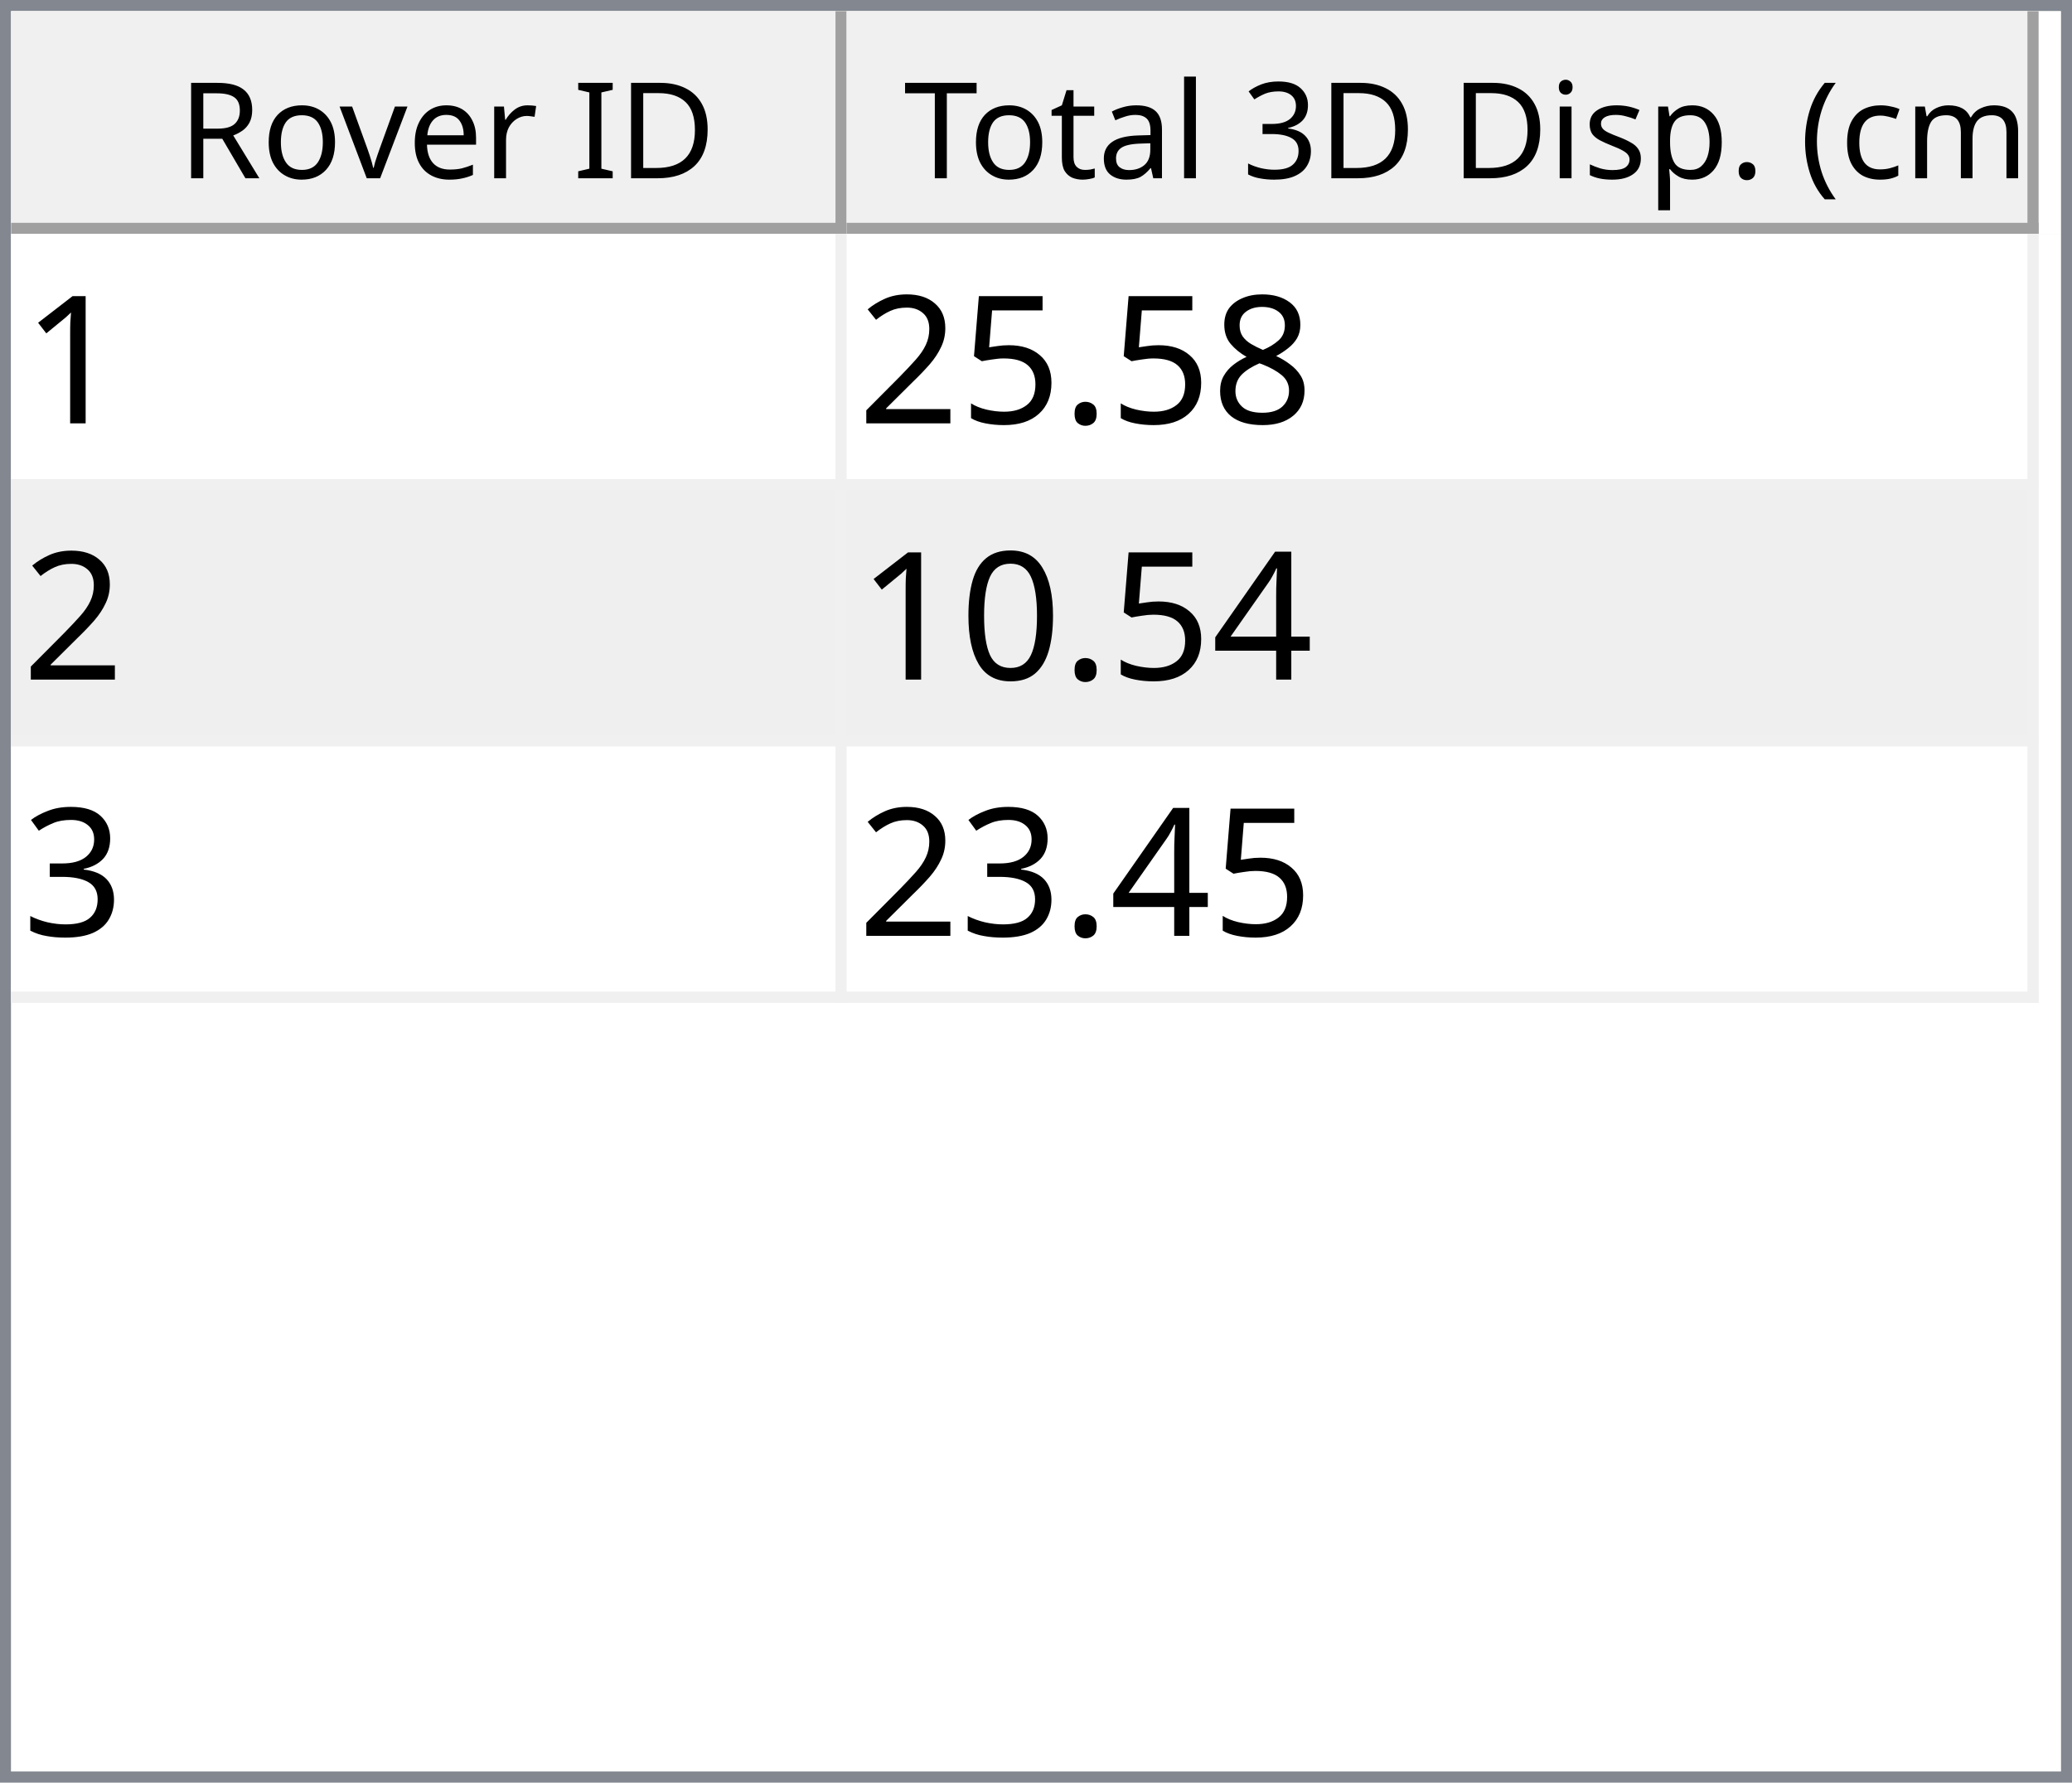
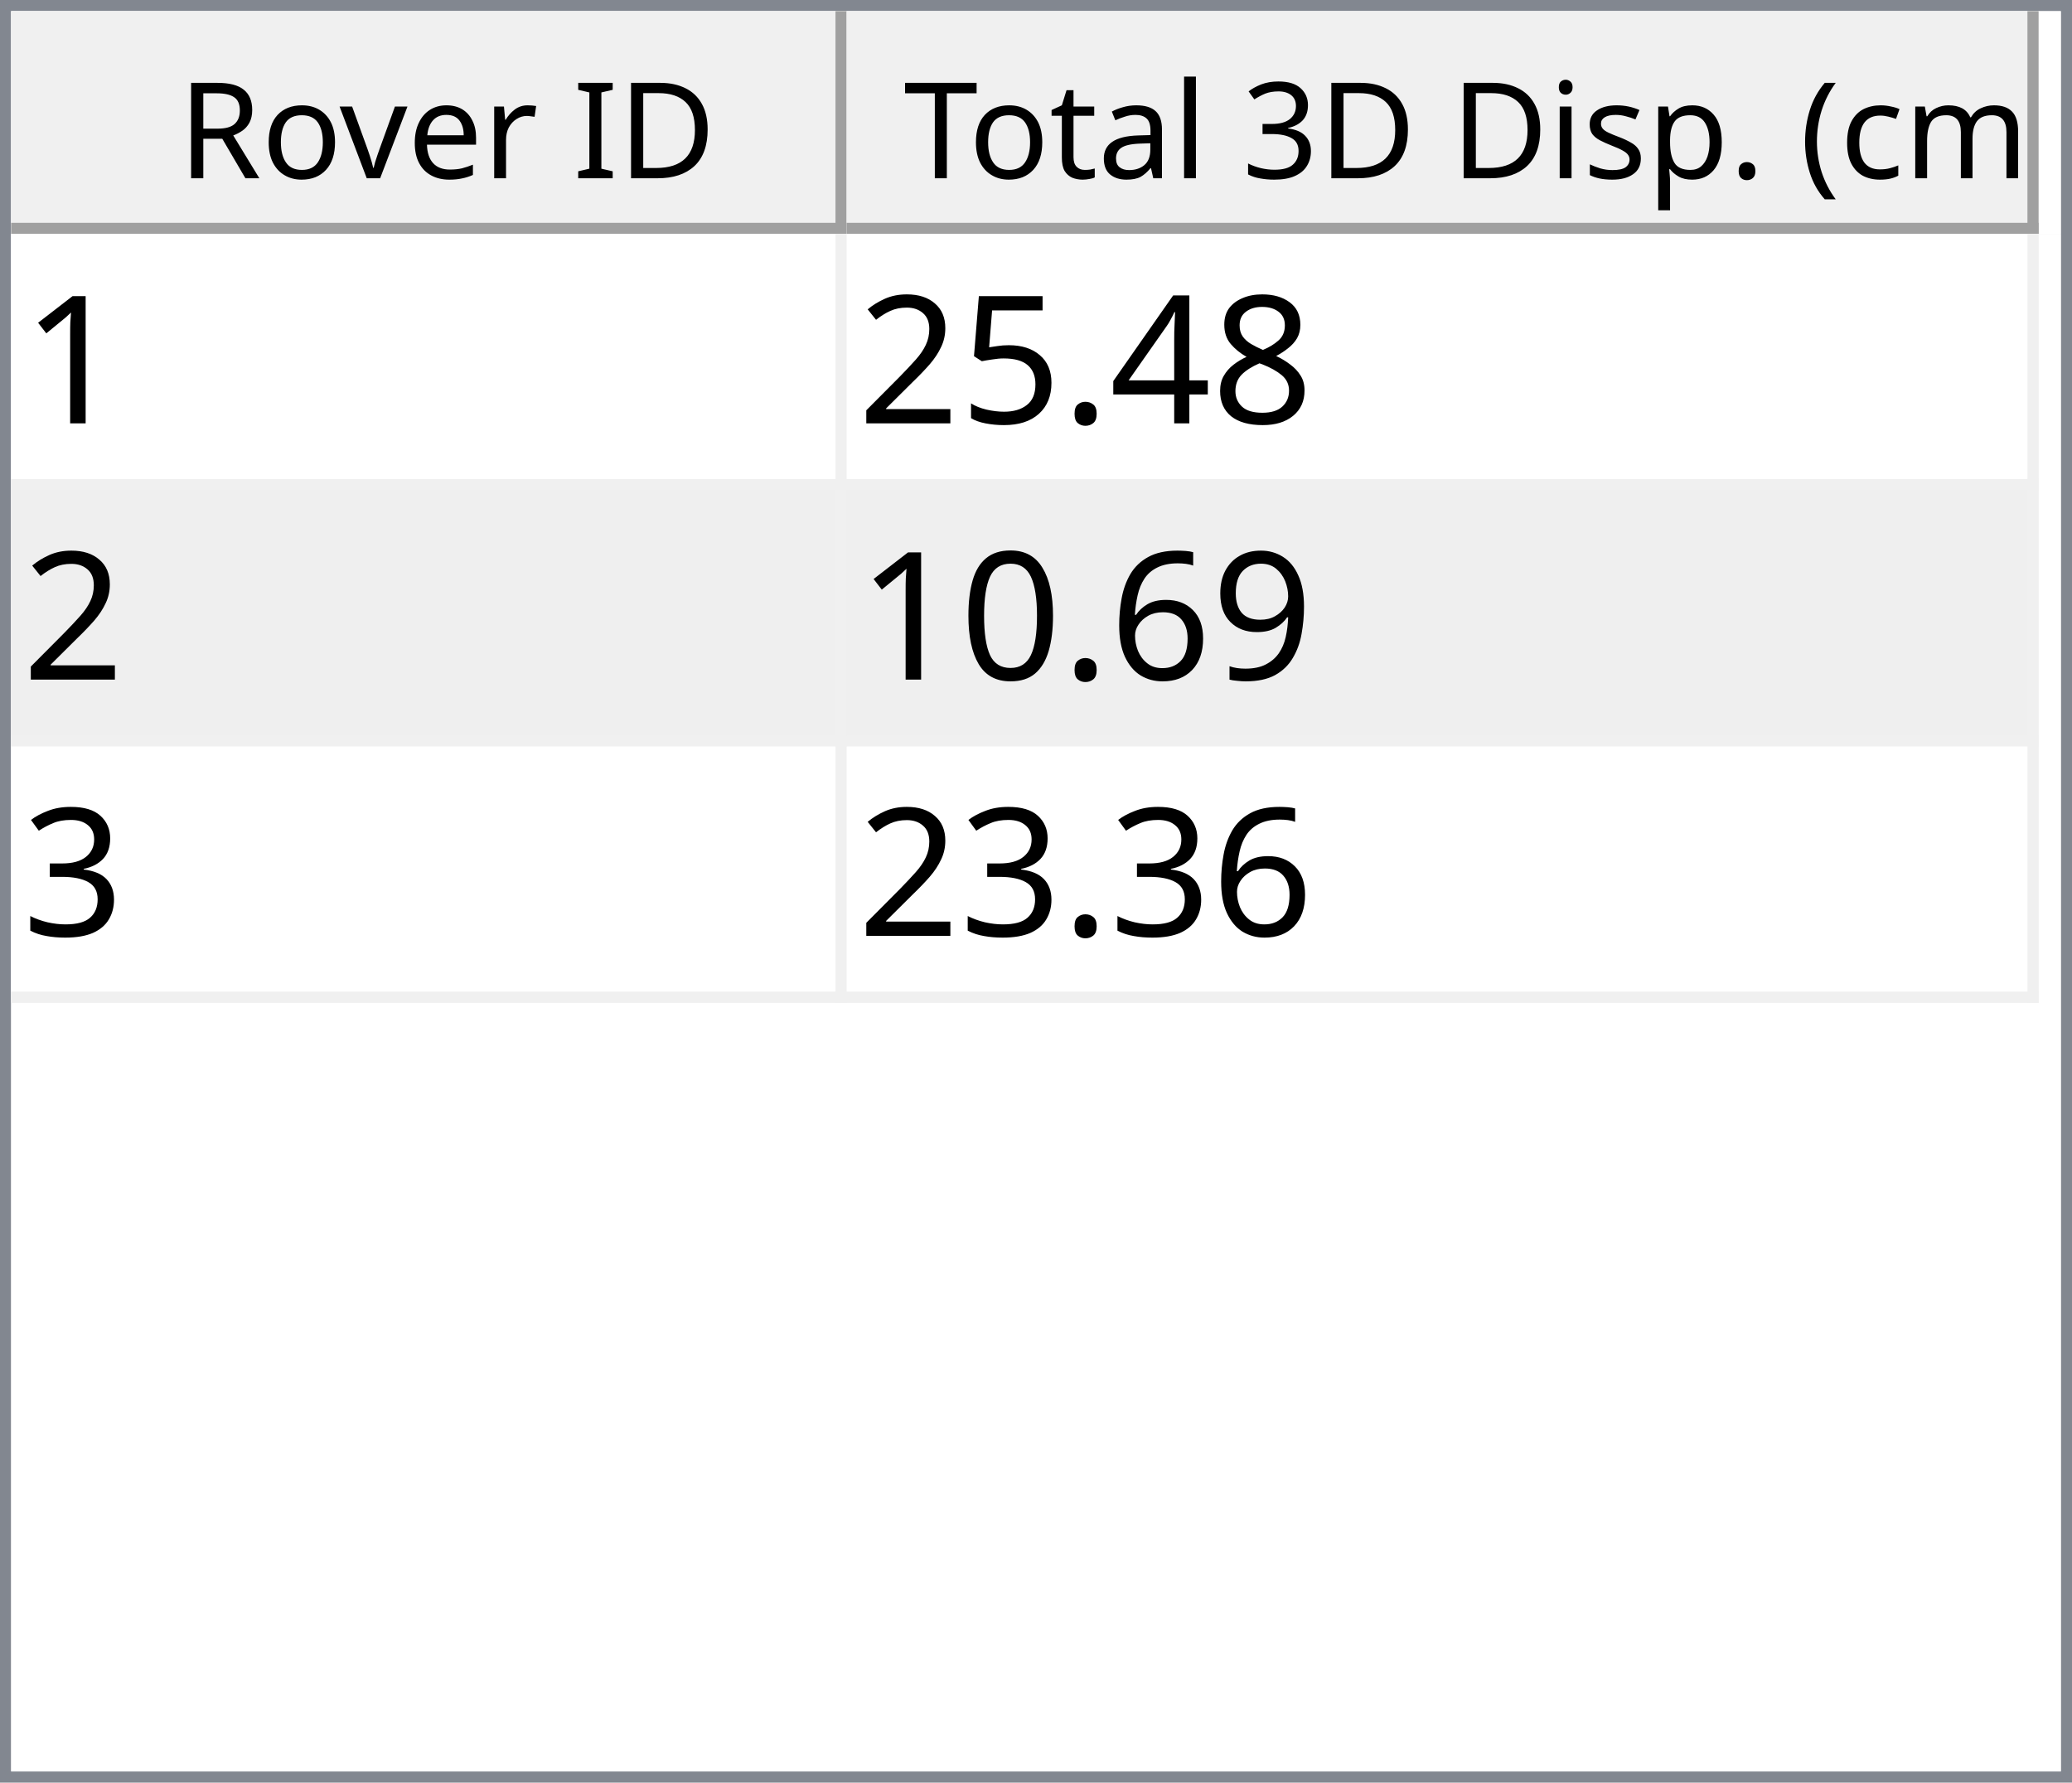
<svg xmlns="http://www.w3.org/2000/svg" style="fill-opacity:1; color-rendering:auto; color-interpolation:auto; text-rendering:auto; stroke:black; stroke-linecap:square; stroke-miterlimit:10; shape-rendering:auto; stroke-opacity:1; fill:black; stroke-dasharray:none; font-weight:normal; stroke-width:1; font-family:'Dialog'; font-style:normal; stroke-linejoin:miter; font-size:12px; stroke-dashoffset:0; image-rendering:auto;" width="186" height="160">
  <defs id="genericDefs" />
  <g>
    <defs id="defs1">
      <clipPath clipPathUnits="userSpaceOnUse" id="clipPath1">
        <path d="M0 0 L186 0 L186 160 L0 160 L0 0 Z" />
      </clipPath>
      <clipPath clipPathUnits="userSpaceOnUse" id="clipPath2">
        <path d="M0 0 L0 160 L186 160 L186 0 Z" />
      </clipPath>
      <clipPath clipPathUnits="userSpaceOnUse" id="clipPath3">
        <path d="M0 0 L0 20 L184 20 L184 0 Z" />
      </clipPath>
      <clipPath clipPathUnits="userSpaceOnUse" id="clipPath4">
        <path d="M0 0 L0 20 L75 20 L75 0 Z" />
      </clipPath>
      <clipPath clipPathUnits="userSpaceOnUse" id="clipPath5">
        <path d="M1 1 L1 19 L74 19 L74 1 Z" />
      </clipPath>
      <clipPath clipPathUnits="userSpaceOnUse" id="clipPath6">
        <path d="M0 0 L0 18 L73 18 L73 0 Z" />
      </clipPath>
      <clipPath clipPathUnits="userSpaceOnUse" id="clipPath7">
        <path d="M-0.5 -0.5 L-0.5 19.5 L74.5 19.5 L74.5 -0.5 Z" />
      </clipPath>
      <clipPath clipPathUnits="userSpaceOnUse" id="clipPath8">
        <path d="M0 0 L0 20 L107 20 L107 0 Z" />
      </clipPath>
      <clipPath clipPathUnits="userSpaceOnUse" id="clipPath9">
        <path d="M1 1 L1 19 L106 19 L106 1 Z" />
      </clipPath>
      <clipPath clipPathUnits="userSpaceOnUse" id="clipPath10">
        <path d="M0 0 L0 18 L105 18 L105 0 Z" />
      </clipPath>
      <clipPath clipPathUnits="userSpaceOnUse" id="clipPath11">
        <path d="M-0.5 -0.5 L-0.5 19.5 L106.5 19.5 L106.5 -0.5 Z" />
      </clipPath>
      <clipPath clipPathUnits="userSpaceOnUse" id="clipPath12">
        <path d="M0 0 L0 138 L184 138 L184 0 Z" />
      </clipPath>
      <clipPath clipPathUnits="userSpaceOnUse" id="clipPath13">
        <path d="M0 0 L0 69 L182 69 L182 0 Z" />
      </clipPath>
      <clipPath clipPathUnits="userSpaceOnUse" id="clipPath14">
        <path d="M-0.5 -0.5 L-0.5 68.5 L181.5 68.5 L181.5 -0.5 Z" />
      </clipPath>
      <clipPath clipPathUnits="userSpaceOnUse" id="clipPath15">
        <path d="M0 0 L0 22 L74 22 L74 0 Z" />
      </clipPath>
      <clipPath clipPathUnits="userSpaceOnUse" id="clipPath16">
        <path d="M0 0 L0 22 L106 22 L106 0 Z" />
      </clipPath>
      <font horiz-adv-x="64.551" id="font1">
        <font-face ascent="107.91" descent="25.098" units-per-em="100" style="font-style:normal; font-family:Segoe UI; font-weight:normal;" />
        <missing-glyph horiz-adv-x="64.551" d="M8.109 0 L8.109 68.266 L56.453 68.266 L56.453 0 L8.109 0 ZM15.328 7.234 L49.219 7.234 L49.219 61.031 L15.328 61.031 L15.328 7.234 Z" />
        <glyph unicode="D" horiz-adv-x="70.117" d="M9.188 0 L9.188 70.016 L28.516 70.016 Q65.531 70.016 65.531 35.891 Q65.531 19.672 55.25 9.836 Q44.969 0 27.734 0 L9.188 0 ZM17.391 62.594 L17.391 7.422 L27.828 7.422 Q41.609 7.422 49.273 14.797 Q56.938 22.172 56.938 35.688 Q56.938 62.594 28.328 62.594 L17.391 62.594 Z" />
        <glyph unicode="I" horiz-adv-x="26.611" d="M17.391 0 L9.188 0 L9.188 70.016 L17.391 70.016 L17.391 0 Z" />
        <glyph unicode=" " horiz-adv-x="27.393" d="" />
        <glyph unicode="r" horiz-adv-x="34.766" d="M34.188 41.891 Q32.078 43.5 28.125 43.5 Q23 43.5 19.555 38.672 Q16.109 33.844 16.109 25.484 L16.109 0 L8.109 0 L8.109 50 L16.109 50 L16.109 39.703 L16.312 39.703 Q18.016 44.969 21.531 47.922 Q25.047 50.875 29.391 50.875 Q32.516 50.875 34.188 50.203 L34.188 41.891 Z" />
        <glyph unicode="e" horiz-adv-x="52.295" d="M48.297 23 L12.984 23 Q13.188 14.656 17.484 10.109 Q21.781 5.562 29.297 5.562 Q37.75 5.562 44.828 11.141 L44.828 3.609 Q38.234 -1.172 27.391 -1.172 Q16.797 -1.172 10.742 5.641 Q4.688 12.453 4.688 24.812 Q4.688 36.469 11.305 43.82 Q17.922 51.172 27.734 51.172 Q37.547 51.172 42.922 44.828 Q48.297 38.484 48.297 27.203 L48.297 23 ZM40.094 29.781 Q40.047 36.719 36.75 40.578 Q33.453 44.438 27.594 44.438 Q21.922 44.438 17.969 40.383 Q14.016 36.328 13.094 29.781 L40.094 29.781 Z" />
        <glyph unicode="v" horiz-adv-x="47.9" d="M47.406 50 L27.484 0 L19.625 0 L0.688 50 L9.469 50 L22.172 13.672 Q23.578 9.672 23.922 6.688 L24.125 6.688 Q24.609 10.453 25.688 13.484 L38.969 50 L47.406 50 Z" />
        <glyph unicode="o" horiz-adv-x="58.594" d="M29 -1.172 Q17.922 -1.172 11.305 5.836 Q4.688 12.844 4.688 24.422 Q4.688 37.016 11.57 44.094 Q18.453 51.172 30.172 51.172 Q41.359 51.172 47.633 44.289 Q53.906 37.406 53.906 25.203 Q53.906 13.234 47.141 6.031 Q40.375 -1.172 29 -1.172 ZM29.594 44.438 Q21.875 44.438 17.383 39.188 Q12.891 33.938 12.891 24.703 Q12.891 15.828 17.43 10.695 Q21.969 5.562 29.594 5.562 Q37.359 5.562 41.531 10.594 Q45.703 15.625 45.703 24.906 Q45.703 34.281 41.531 39.359 Q37.359 44.438 29.594 44.438 Z" />
        <glyph unicode="R" horiz-adv-x="59.814" d="M59.375 0 L49.609 0 L37.891 19.625 Q36.281 22.359 34.766 24.289 Q33.25 26.219 31.664 27.438 Q30.078 28.656 28.25 29.219 Q26.422 29.781 24.125 29.781 L17.391 29.781 L17.391 0 L9.188 0 L9.188 70.016 L30.078 70.016 Q34.672 70.016 38.555 68.867 Q42.438 67.719 45.289 65.375 Q48.141 63.031 49.758 59.547 Q51.375 56.062 51.375 51.375 Q51.375 47.703 50.273 44.656 Q49.172 41.609 47.148 39.211 Q45.125 36.812 42.266 35.133 Q39.406 33.453 35.844 32.516 L35.844 32.328 Q37.594 31.547 38.891 30.547 Q40.188 29.547 41.359 28.18 Q42.531 26.812 43.68 25.078 Q44.828 23.344 46.234 21.047 L59.375 0 ZM17.391 62.594 L17.391 37.203 L28.516 37.203 Q31.594 37.203 34.203 38.133 Q36.812 39.062 38.719 40.797 Q40.625 42.531 41.703 45.047 Q42.781 47.562 42.781 50.688 Q42.781 56.297 39.141 59.445 Q35.5 62.594 28.609 62.594 L17.391 62.594 Z" />
        <glyph unicode=")" horiz-adv-x="30.176" d="M8.297 -15.922 L1.172 -15.922 Q16.406 2.344 16.406 26.812 Q16.406 51.469 1.078 70.016 L8.297 70.016 Q23.531 52.156 23.531 26.703 Q23.531 1.375 8.297 -15.922 Z" />
        <glyph unicode="m" horiz-adv-x="86.133" d="M79.109 0 L71.094 0 L71.094 28.719 Q71.094 37.016 68.531 40.727 Q65.969 44.438 59.906 44.438 Q54.781 44.438 51.195 39.75 Q47.609 35.062 47.609 28.516 L47.609 0 L39.594 0 L39.594 29.688 Q39.594 44.438 28.219 44.438 Q22.953 44.438 19.531 40.016 Q16.109 35.594 16.109 28.516 L16.109 0 L8.109 0 L8.109 50 L16.109 50 L16.109 42.094 L16.312 42.094 Q21.625 51.172 31.844 51.172 Q36.969 51.172 40.773 48.312 Q44.578 45.453 46 40.828 Q51.562 51.172 62.594 51.172 Q79.109 51.172 79.109 30.812 L79.109 0 Z" />
        <glyph unicode="c" horiz-adv-x="46.191" d="M42.188 2.297 Q36.422 -1.172 28.516 -1.172 Q17.828 -1.172 11.258 5.789 Q4.688 12.75 4.688 23.828 Q4.688 36.188 11.766 43.68 Q18.844 51.172 30.672 51.172 Q37.25 51.172 42.281 48.734 L42.281 40.531 Q36.719 44.438 30.375 44.438 Q22.703 44.438 17.797 38.945 Q12.891 33.453 12.891 24.516 Q12.891 15.719 17.508 10.641 Q22.125 5.562 29.891 5.562 Q36.422 5.562 42.188 9.906 L42.188 2.297 Z" />
        <glyph unicode="(" horiz-adv-x="30.176" d="M29.109 -15.922 L21.969 -15.922 Q6.844 1.375 6.844 26.703 Q6.844 52.156 21.969 70.016 L29.203 70.016 Q13.875 51.469 13.875 26.812 Q13.875 2.344 29.109 -15.922 Z" />
        <glyph unicode="." horiz-adv-x="21.68" d="M10.891 -1.078 Q8.641 -1.078 7.055 0.539 Q5.469 2.156 5.469 4.391 Q5.469 6.641 7.055 8.273 Q8.641 9.906 10.891 9.906 Q13.188 9.906 14.797 8.273 Q16.406 6.641 16.406 4.391 Q16.406 2.156 14.797 0.539 Q13.188 -1.078 10.891 -1.078 Z" />
        <glyph unicode="p" horiz-adv-x="58.789" d="M16.312 7.234 L16.109 7.234 L16.109 -23 L8.109 -23 L8.109 50 L16.109 50 L16.109 41.219 L16.312 41.219 Q22.219 51.172 33.594 51.172 Q43.266 51.172 48.688 44.461 Q54.109 37.75 54.109 26.469 Q54.109 13.922 48 6.375 Q41.891 -1.172 31.297 -1.172 Q21.578 -1.172 16.312 7.234 ZM16.109 27.391 L16.109 20.406 Q16.109 14.203 20.141 9.883 Q24.172 5.562 30.375 5.562 Q37.641 5.562 41.773 11.133 Q45.906 16.703 45.906 26.609 Q45.906 34.969 42.047 39.703 Q38.188 44.438 31.594 44.438 Q24.609 44.438 20.359 39.578 Q16.109 34.719 16.109 27.391 Z" />
        <glyph unicode="s" horiz-adv-x="42.432" d="M5.078 1.812 L5.078 10.406 Q11.625 5.562 19.484 5.562 Q30.031 5.562 30.031 12.594 Q30.031 14.594 29.125 15.992 Q28.219 17.391 26.68 18.461 Q25.141 19.531 23.07 20.383 Q21 21.234 18.609 22.172 Q15.281 23.484 12.766 24.828 Q10.25 26.172 8.57 27.859 Q6.891 29.547 6.031 31.695 Q5.172 33.844 5.172 36.719 Q5.172 40.234 6.789 42.945 Q8.406 45.656 11.086 47.484 Q13.766 49.312 17.211 50.242 Q20.656 51.172 24.312 51.172 Q30.812 51.172 35.938 48.922 L35.938 40.828 Q30.422 44.438 23.25 44.438 Q21 44.438 19.195 43.922 Q17.391 43.406 16.094 42.477 Q14.797 41.547 14.086 40.258 Q13.375 38.969 13.375 37.406 Q13.375 35.453 14.086 34.133 Q14.797 32.812 16.164 31.789 Q17.531 30.766 19.484 29.938 Q21.438 29.109 23.922 28.125 Q27.25 26.859 29.883 25.516 Q32.516 24.172 34.375 22.484 Q36.234 20.797 37.234 18.602 Q38.234 16.406 38.234 13.375 Q38.234 9.672 36.602 6.938 Q34.969 4.203 32.234 2.398 Q29.5 0.594 25.93 -0.289 Q22.359 -1.172 18.453 -1.172 Q10.75 -1.172 5.078 1.812 Z" />
        <glyph unicode="i" horiz-adv-x="24.219" d="M12.203 62.703 Q10.062 62.703 8.547 64.164 Q7.031 65.625 7.031 67.875 Q7.031 70.125 8.547 71.609 Q10.062 73.094 12.203 73.094 Q14.406 73.094 15.945 71.609 Q17.484 70.125 17.484 67.875 Q17.484 65.719 15.945 64.211 Q14.406 62.703 12.203 62.703 ZM16.109 0 L8.109 0 L8.109 50 L16.109 50 L16.109 0 Z" />
        <glyph unicode="3" horiz-adv-x="53.906" d="M46.531 19.828 Q46.531 15.094 44.75 11.211 Q42.969 7.328 39.719 4.57 Q36.469 1.812 31.93 0.297 Q27.391 -1.219 21.922 -1.219 Q11.922 -1.219 6 2.594 L6 11.188 Q13.094 5.609 22.219 5.609 Q25.875 5.609 28.828 6.539 Q31.781 7.469 33.906 9.227 Q36.031 10.984 37.18 13.477 Q38.328 15.969 38.328 19.094 Q38.328 32.812 18.797 32.812 L12.984 32.812 L12.984 39.594 L18.5 39.594 Q35.797 39.594 35.797 52.484 Q35.797 64.406 22.609 64.406 Q15.188 64.406 8.688 59.422 L8.688 67.188 Q15.375 71.188 24.609 71.188 Q29 71.188 32.57 69.969 Q36.141 68.75 38.68 66.555 Q41.219 64.359 42.609 61.281 Q44 58.203 44 54.5 Q44 40.672 30.031 36.719 L30.031 36.531 Q33.594 36.141 36.625 34.797 Q39.656 33.453 41.852 31.305 Q44.047 29.156 45.289 26.25 Q46.531 23.344 46.531 19.828 Z" />
        <glyph unicode="l" horiz-adv-x="24.219" d="M16.109 0 L8.109 0 L8.109 74.031 L16.109 74.031 L16.109 0 Z" />
        <glyph unicode="a" horiz-adv-x="50.879" d="M43.891 0 L35.891 0 L35.891 7.812 L35.688 7.812 Q30.469 -1.172 20.312 -1.172 Q12.844 -1.172 8.617 2.781 Q4.391 6.734 4.391 13.281 Q4.391 27.297 20.906 29.594 L35.891 31.688 Q35.891 44.438 25.594 44.438 Q16.547 44.438 9.281 38.281 L9.281 46.484 Q16.656 51.172 26.266 51.172 Q43.891 51.172 43.891 32.516 L43.891 0 ZM35.891 25.297 L23.828 23.641 Q18.266 22.859 15.43 20.875 Q12.594 18.891 12.594 13.875 Q12.594 10.203 15.211 7.883 Q17.828 5.562 22.172 5.562 Q28.125 5.562 32.008 9.742 Q35.891 13.922 35.891 20.312 L35.891 25.297 Z" />
        <glyph unicode="t" horiz-adv-x="33.887" d="M31.297 0.484 Q28.469 -1.078 23.828 -1.078 Q10.688 -1.078 10.688 13.578 L10.688 43.172 L2.094 43.172 L2.094 50 L10.688 50 L10.688 62.203 L18.703 64.797 L18.703 50 L31.297 50 L31.297 43.172 L18.703 43.172 L18.703 14.984 Q18.703 9.969 20.414 7.82 Q22.125 5.672 26.078 5.672 Q29.109 5.672 31.297 7.328 L31.297 0.484 Z" />
        <glyph unicode="T" horiz-adv-x="52.393" d="M50.594 62.594 L30.375 62.594 L30.375 0 L22.172 0 L22.172 62.594 L2 62.594 L2 70.016 L50.594 70.016 L50.594 62.594 Z" />
      </font>
      <font horiz-adv-x="75.0" id="font2">
        <font-face ascent="100.537" descent="21.973" units-per-em="100" style="font-style:normal; font-family:sans-serif; font-weight:normal;" />
        <missing-glyph horiz-adv-x="75.0" d="M12.5 0 L12.5 62.5 L62.5 62.5 L62.5 0 L12.5 0 ZM14.062 1.562 L60.938 1.562 L60.938 60.938 L14.062 60.938 L14.062 1.562 Z" />
        <glyph unicode="1" horiz-adv-x="55.615" d="M37.25 0 L28.469 0 L28.469 56 Q25.297 52.984 20.141 49.953 Q14.984 46.922 10.891 45.406 L10.891 53.906 Q18.266 57.375 23.781 62.305 Q29.297 67.234 31.594 71.875 L37.25 71.875 L37.25 0 Z" />
        <glyph unicode="8" horiz-adv-x="55.615" d="M17.672 38.812 Q12.203 40.828 9.57 44.539 Q6.938 48.25 6.938 53.422 Q6.938 61.234 12.555 66.555 Q18.172 71.875 27.484 71.875 Q36.859 71.875 42.578 66.43 Q48.297 60.984 48.297 53.172 Q48.297 48.188 45.68 44.508 Q43.062 40.828 37.75 38.812 Q44.344 36.672 47.781 31.883 Q51.219 27.094 51.219 20.453 Q51.219 11.281 44.727 5.031 Q38.234 -1.219 27.641 -1.219 Q17.047 -1.219 10.547 5.055 Q4.047 11.328 4.047 20.703 Q4.047 27.688 7.594 32.398 Q11.141 37.109 17.672 38.812 ZM15.922 53.719 Q15.922 48.641 19.195 45.414 Q22.469 42.188 27.688 42.188 Q32.766 42.188 36.016 45.383 Q39.266 48.578 39.266 53.219 Q39.266 58.062 35.914 61.359 Q32.562 64.656 27.594 64.656 Q22.562 64.656 19.242 61.43 Q15.922 58.203 15.922 53.719 ZM13.094 20.656 Q13.094 16.891 14.875 13.375 Q16.656 9.859 20.172 7.93 Q23.688 6 27.734 6 Q34.031 6 38.133 10.055 Q42.234 14.109 42.234 20.359 Q42.234 26.703 38.016 30.859 Q33.797 35.016 27.438 35.016 Q21.234 35.016 17.164 30.914 Q13.094 26.812 13.094 20.656 Z" />
+         <glyph unicode="4" horiz-adv-x="55.615" d="M32.328 0 L32.328 17.141 L1.266 17.141 L1.266 25.203 L33.938 71.578 L41.109 71.578 L41.109 25.203 L50.781 25.203 L50.781 17.141 L41.109 17.141 L41.109 0 L32.328 0 ZM32.328 25.203 L32.328 57.469 L9.906 25.203 L32.328 25.203 Z" />
        <glyph unicode="." horiz-adv-x="27.783" d="M9.078 0 L9.078 10.016 L19.094 10.016 L19.094 0 L9.078 0 Z" />
        <glyph unicode="5" horiz-adv-x="55.615" d="M4.156 18.75 L13.375 19.531 Q14.406 12.797 18.141 9.398 Q21.875 6 27.156 6 Q33.5 6 37.891 10.789 Q42.281 15.578 42.281 23.484 Q42.281 31 38.062 35.352 Q33.844 39.703 27 39.703 Q22.75 39.703 19.336 37.773 Q15.922 35.844 13.969 32.766 L5.719 33.844 L12.641 70.609 L48.25 70.609 L48.25 62.203 L19.672 62.203 L15.828 42.969 Q22.266 47.469 29.344 47.469 Q38.719 47.469 45.164 40.969 Q51.609 34.469 51.609 24.266 Q51.609 14.547 45.953 7.469 Q39.062 -1.219 27.156 -1.219 Q17.391 -1.219 11.211 4.25 Q5.031 9.719 4.156 18.75 Z" />
        <glyph unicode="2" horiz-adv-x="55.615" d="M50.344 8.453 L50.344 0 L3.031 0 Q2.938 3.172 4.047 6.109 Q5.859 10.938 9.836 15.625 Q13.812 20.312 21.344 26.469 Q33.016 36.031 37.117 41.625 Q41.219 47.219 41.219 52.203 Q41.219 57.422 37.477 61.008 Q33.734 64.594 27.734 64.594 Q21.391 64.594 17.578 60.789 Q13.766 56.984 13.719 50.25 L4.688 51.172 Q5.609 61.281 11.664 66.578 Q17.719 71.875 27.938 71.875 Q38.234 71.875 44.242 66.164 Q50.25 60.453 50.25 52 Q50.25 47.703 48.492 43.555 Q46.734 39.406 42.656 34.812 Q38.578 30.219 29.109 22.219 Q21.188 15.578 18.945 13.211 Q16.703 10.844 15.234 8.453 L50.344 8.453 Z" />
-         <glyph unicode="4" horiz-adv-x="55.615" d="M32.328 0 L32.328 17.141 L1.266 17.141 L1.266 25.203 L33.938 71.578 L41.109 71.578 L41.109 25.203 L50.781 25.203 L50.781 17.141 L41.109 17.141 L41.109 0 L32.328 0 ZM32.328 25.203 L32.328 57.469 L9.906 25.203 L32.328 25.203 Z" />
+         <glyph unicode="9" horiz-adv-x="55.615" d="M5.469 16.547 L13.922 17.328 Q14.984 11.375 18.016 8.688 Q21.047 6 25.781 6 Q29.828 6 32.883 7.859 Q35.938 9.719 37.891 12.82 Q39.844 15.922 41.164 21.195 Q42.484 26.469 42.484 31.938 Q42.484 32.516 42.438 33.688 Q39.797 29.5 35.234 26.883 Q30.672 24.266 25.344 24.266 Q16.453 24.266 10.305 30.711 Q4.156 37.156 4.156 47.703 Q4.156 58.594 10.578 65.234 Q17 71.875 26.656 71.875 Q33.641 71.875 39.43 68.117 Q45.219 64.359 48.219 57.398 Q51.219 50.438 51.219 37.25 Q51.219 23.531 48.242 15.406 Q45.266 7.281 39.383 3.031 Q33.5 -1.219 25.594 -1.219 Q17.188 -1.219 11.867 3.445 Q6.547 8.109 5.469 16.547 ZM41.453 48.141 Q41.453 55.719 37.43 60.156 Q33.406 64.594 27.734 64.594 Q21.875 64.594 17.531 59.812 Q13.188 55.031 13.188 47.406 Q13.188 40.578 17.312 36.305 Q21.438 32.031 27.484 32.031 Q33.594 32.031 37.523 36.305 Q41.453 40.578 41.453 48.141 Z" />
+         <glyph unicode="6" horiz-adv-x="55.615" d="M49.75 54.047 L41.016 53.375 Q39.844 58.547 37.703 60.891 Q34.125 64.656 28.906 64.656 Q24.703 64.656 21.531 62.312 Q17.391 59.281 14.992 53.469 Q12.594 47.656 12.5 36.922 Q15.672 41.75 20.266 44.094 Q24.859 46.438 29.891 46.438 Q38.672 46.438 44.852 39.969 Q51.031 33.5 51.031 23.25 Q51.031 16.5 48.125 10.719 Q45.219 4.938 40.141 1.859 Q35.062 -1.219 28.609 -1.219 Q17.625 -1.219 10.695 6.859 Q3.766 14.938 3.766 33.5 Q3.766 54.25 11.422 63.672 Q18.109 71.875 29.438 71.875 Q37.891 71.875 43.289 67.141 Q48.688 62.406 49.75 54.047 ZM13.875 23.188 Q13.875 18.656 15.797 14.508 Q17.719 10.359 21.188 8.18 Q24.656 6 28.469 6 Q34.031 6 38.039 10.492 Q42.047 14.984 42.047 22.703 Q42.047 30.125 38.086 34.398 Q34.125 38.672 28.125 38.672 Q22.172 38.672 18.023 34.398 Q13.875 30.125 13.875 23.188 Z" />
        <glyph unicode="0" horiz-adv-x="55.615" d="M4.156 35.297 Q4.156 48 6.766 55.742 Q9.375 63.484 14.523 67.68 Q19.672 71.875 27.484 71.875 Q33.25 71.875 37.594 69.555 Q41.938 67.234 44.773 62.867 Q47.609 58.5 49.219 52.227 Q50.828 45.953 50.828 35.297 Q50.828 22.703 48.242 14.969 Q45.656 7.234 40.508 3.008 Q35.359 -1.219 27.484 -1.219 Q17.141 -1.219 11.234 6.203 Q4.156 15.141 4.156 35.297 ZM13.188 35.297 Q13.188 17.672 17.312 11.836 Q21.438 6 27.484 6 Q33.547 6 37.672 11.859 Q41.797 17.719 41.797 35.297 Q41.797 52.984 37.672 58.789 Q33.547 64.594 27.391 64.594 Q21.344 64.594 17.719 59.469 Q13.188 52.938 13.188 35.297 Z" />
        <glyph unicode="3" horiz-adv-x="55.615" d="M4.203 18.891 L12.984 20.062 Q14.5 12.594 18.141 9.297 Q21.781 6 27 6 Q33.203 6 37.477 10.297 Q41.75 14.594 41.75 20.953 Q41.75 27 37.797 30.93 Q33.844 34.859 27.734 34.859 Q25.25 34.859 21.531 33.891 L22.516 41.609 Q23.391 41.5 23.922 41.5 Q29.547 41.5 34.039 44.43 Q38.531 47.359 38.531 53.469 Q38.531 58.297 35.258 61.477 Q31.984 64.656 26.812 64.656 Q21.688 64.656 18.266 61.43 Q14.844 58.203 13.875 51.766 L5.078 53.328 Q6.688 62.156 12.398 67.016 Q18.109 71.875 26.609 71.875 Q32.469 71.875 37.398 69.359 Q42.328 66.844 44.945 62.5 Q47.562 58.156 47.562 53.266 Q47.562 48.641 45.07 44.828 Q42.578 41.016 37.703 38.766 Q44.047 37.312 47.562 32.695 Q51.078 28.078 51.078 21.141 Q51.078 11.766 44.242 5.25 Q37.406 -1.266 26.953 -1.266 Q17.531 -1.266 11.305 4.352 Q5.078 9.969 4.203 18.891 Z" />
      </font>
    </defs>
    <g style="fill:white; stroke:white;">
      <rect x="0" y="0" width="186" style="clip-path:url(#clipPath1); stroke:none;" height="160" />
    </g>
    <g style="fill:white; text-rendering:optimizeSpeed; color-rendering:optimizeSpeed; image-rendering:optimizeSpeed; shape-rendering:crispEdges; stroke:white; color-interpolation:sRGB;">
      <rect x="0" width="186" height="160" y="0" style="stroke:none;" />
      <path style="stroke:none;" d="M0 160 L186 160 L186 0 L0 0 Z" />
    </g>
    <g style="fill:rgb(240,240,240); font-family:'Segoe UI'; stroke:rgb(240,240,240);">
      <rect x="0" y="0" width="186" style="clip-path:url(#clipPath2); stroke:none;" height="160" />
    </g>
    <g style="fill:rgb(130,135,144); font-family:'Segoe UI'; stroke:rgb(130,135,144);">
      <path d="M0 0 L186 0 L186 160 L0 160 L0 0 ZM1 1 L185 1 L185 159 L1 159 L1 1 Z" style="fill-rule:evenodd; clip-path:url(#clipPath2); stroke:none;" />
    </g>
    <g style="fill:white; font-family:'Segoe UI'; stroke:white;" transform="translate(1,1)">
      <rect x="0" y="0" width="184" style="clip-path:url(#clipPath3); stroke:none;" height="20" />
    </g>
    <g style="fill:rgb(240,240,240); font-family:'Segoe UI'; stroke:rgb(240,240,240);" transform="translate(1,1)">
      <rect x="0" y="0" width="75" style="clip-path:url(#clipPath4); stroke:none;" height="20" />
    </g>
    <g style="font-family:'Segoe UI';" transform="translate(2,2)">
      <text x="14" xml:space="preserve" y="14" style="clip-path:url(#clipPath6); stroke:none;">Rover ID</text>
    </g>
    <g style="fill:rgb(160,160,160); font-family:'Segoe UI'; stroke:rgb(160,160,160); stroke-linejoin:bevel;" transform="translate(1.5,1.5)">
      <line x1="74" x2="74" y1="0" style="fill:none; clip-path:url(#clipPath7);" y2="19" />
    </g>
    <g style="fill:rgb(160,160,160); font-family:'Segoe UI'; stroke:rgb(160,160,160); stroke-linejoin:bevel;" transform="matrix(1,0,0,1,1,1) translate(0.5,0.5)">
      <line x1="0" x2="74" y1="19" style="fill:none; clip-path:url(#clipPath7);" y2="19" />
    </g>
    <g style="fill:rgb(240,240,240); font-family:'Segoe UI'; stroke:rgb(240,240,240);" transform="translate(76,1)">
      <rect x="0" y="0" width="107" style="clip-path:url(#clipPath8); stroke:none;" height="20" />
    </g>
    <g style="font-family:'Segoe UI';" transform="translate(77,2)">
      <text x="1" xml:space="preserve" y="14" style="clip-path:url(#clipPath10); stroke:none;"> Total 3D Disp. (cm)</text>
    </g>
    <g style="fill:rgb(160,160,160); font-family:'Segoe UI'; stroke:rgb(160,160,160); stroke-linejoin:bevel;" transform="translate(76.5,1.5)">
      <line x1="106" x2="106" y1="0" style="fill:none; clip-path:url(#clipPath11);" y2="19" />
    </g>
    <g style="fill:rgb(160,160,160); font-family:'Segoe UI'; stroke:rgb(160,160,160); stroke-linejoin:bevel;" transform="matrix(1,0,0,1,76,1) translate(0.5,0.5)">
      <line x1="0" x2="106" y1="19" style="fill:none; clip-path:url(#clipPath11);" y2="19" />
    </g>
    <g style="fill:white; font-family:'Segoe UI'; stroke:white;" transform="translate(1,21)">
      <rect x="0" y="0" width="184" style="clip-path:url(#clipPath12); stroke:none;" height="138" />
    </g>
    <g style="fill:rgb(240,240,240); font-size:16px; font-family:sans-serif; stroke:rgb(240,240,240);" transform="translate(1,21)">
      <rect x="0" y="0" width="182" style="clip-path:url(#clipPath13); stroke:none;" height="69" />
      <line transform="translate(0.5,0.5)" x1="0" x2="181" y1="22" style="clip-path:url(#clipPath14); fill:none; stroke-linejoin:bevel;" y2="22" />
    </g>
    <g transform="matrix(1,0,0,1,1,21) translate(0.5,0.5)" style="fill:rgb(240,240,240); font-size:16px; font-family:sans-serif; stroke:rgb(240,240,240); stroke-linejoin:bevel;">
      <line x1="0" x2="181" y1="45" style="fill:none; clip-path:url(#clipPath14);" y2="45" />
    </g>
    <g transform="matrix(1,0,0,1,1,21) translate(0.5,0.5)" style="fill:rgb(240,240,240); font-size:16px; font-family:sans-serif; stroke:rgb(240,240,240); stroke-linejoin:bevel;">
      <line x1="0" x2="181" y1="68" style="fill:none; clip-path:url(#clipPath14);" y2="68" />
    </g>
    <g transform="matrix(1,0,0,1,1,21) translate(0.5,0.5)" style="fill:rgb(240,240,240); font-size:16px; font-family:sans-serif; stroke:rgb(240,240,240); stroke-linejoin:bevel;">
      <line x1="74" x2="74" y1="0" style="fill:none; clip-path:url(#clipPath14);" y2="68" />
    </g>
    <g transform="matrix(1,0,0,1,1,21) translate(0.5,0.5)" style="fill:rgb(240,240,240); font-size:16px; font-family:sans-serif; stroke:rgb(240,240,240); stroke-linejoin:bevel;">
      <line x1="181" x2="181" y1="0" style="fill:none; clip-path:url(#clipPath14);" y2="68" />
    </g>
    <g style="fill:white; font-size:16px; font-family:sans-serif; stroke:white;" transform="matrix(1,0,0,1,1,21)">
      <rect x="0" y="0" width="74" style="clip-path:url(#clipPath15); stroke:none;" height="22" />
      <text x="1" y="17" style="fill:black; clip-path:url(#clipPath15); stroke:none;" xml:space="preserve">1</text>
    </g>
    <g style="fill:white; font-size:16px; font-family:sans-serif; stroke:white;" transform="matrix(1,0,0,1,1,21) translate(75,0)">
      <rect x="0" y="0" width="106" style="clip-path:url(#clipPath16); stroke:none;" height="22" />
-       <text x="1" y="17" style="fill:black; clip-path:url(#clipPath16); stroke:none;" xml:space="preserve">25.58</text>
+       <text x="1" y="17" style="fill:black; clip-path:url(#clipPath16); stroke:none;" xml:space="preserve">25.48</text>
    </g>
    <g style="fill:rgb(239,239,239); font-size:16px; font-family:sans-serif; stroke:rgb(239,239,239);" transform="matrix(1,0,0,1,1,21) translate(0,23)">
      <rect x="0" y="0" width="74" style="clip-path:url(#clipPath15); stroke:none;" height="22" />
      <text x="1" y="17" style="fill:black; clip-path:url(#clipPath15); stroke:none;" xml:space="preserve">2</text>
    </g>
    <g style="fill:rgb(239,239,239); font-size:16px; font-family:sans-serif; stroke:rgb(239,239,239);" transform="matrix(1,0,0,1,1,21) translate(75,23)">
      <rect x="0" y="0" width="106" style="clip-path:url(#clipPath16); stroke:none;" height="22" />
-       <text x="1" y="17" style="fill:black; clip-path:url(#clipPath16); stroke:none;" xml:space="preserve">10.54</text>
+       <text x="1" y="17" style="fill:black; clip-path:url(#clipPath16); stroke:none;" xml:space="preserve">10.69</text>
    </g>
    <g style="fill:white; font-size:16px; font-family:sans-serif; stroke:white;" transform="matrix(1,0,0,1,1,21) translate(0,46)">
      <rect x="0" y="0" width="74" style="clip-path:url(#clipPath15); stroke:none;" height="22" />
      <text x="1" y="17" style="fill:black; clip-path:url(#clipPath15); stroke:none;" xml:space="preserve">3</text>
    </g>
    <g style="fill:white; font-size:16px; font-family:sans-serif; stroke:white;" transform="matrix(1,0,0,1,1,21) translate(75,46)">
      <rect x="0" y="0" width="106" style="clip-path:url(#clipPath16); stroke:none;" height="22" />
-       <text x="1" y="17" style="fill:black; clip-path:url(#clipPath16); stroke:none;" xml:space="preserve">23.45</text>
+       <text x="1" y="17" style="fill:black; clip-path:url(#clipPath16); stroke:none;" xml:space="preserve">23.36</text>
    </g>
  </g>
</svg>
